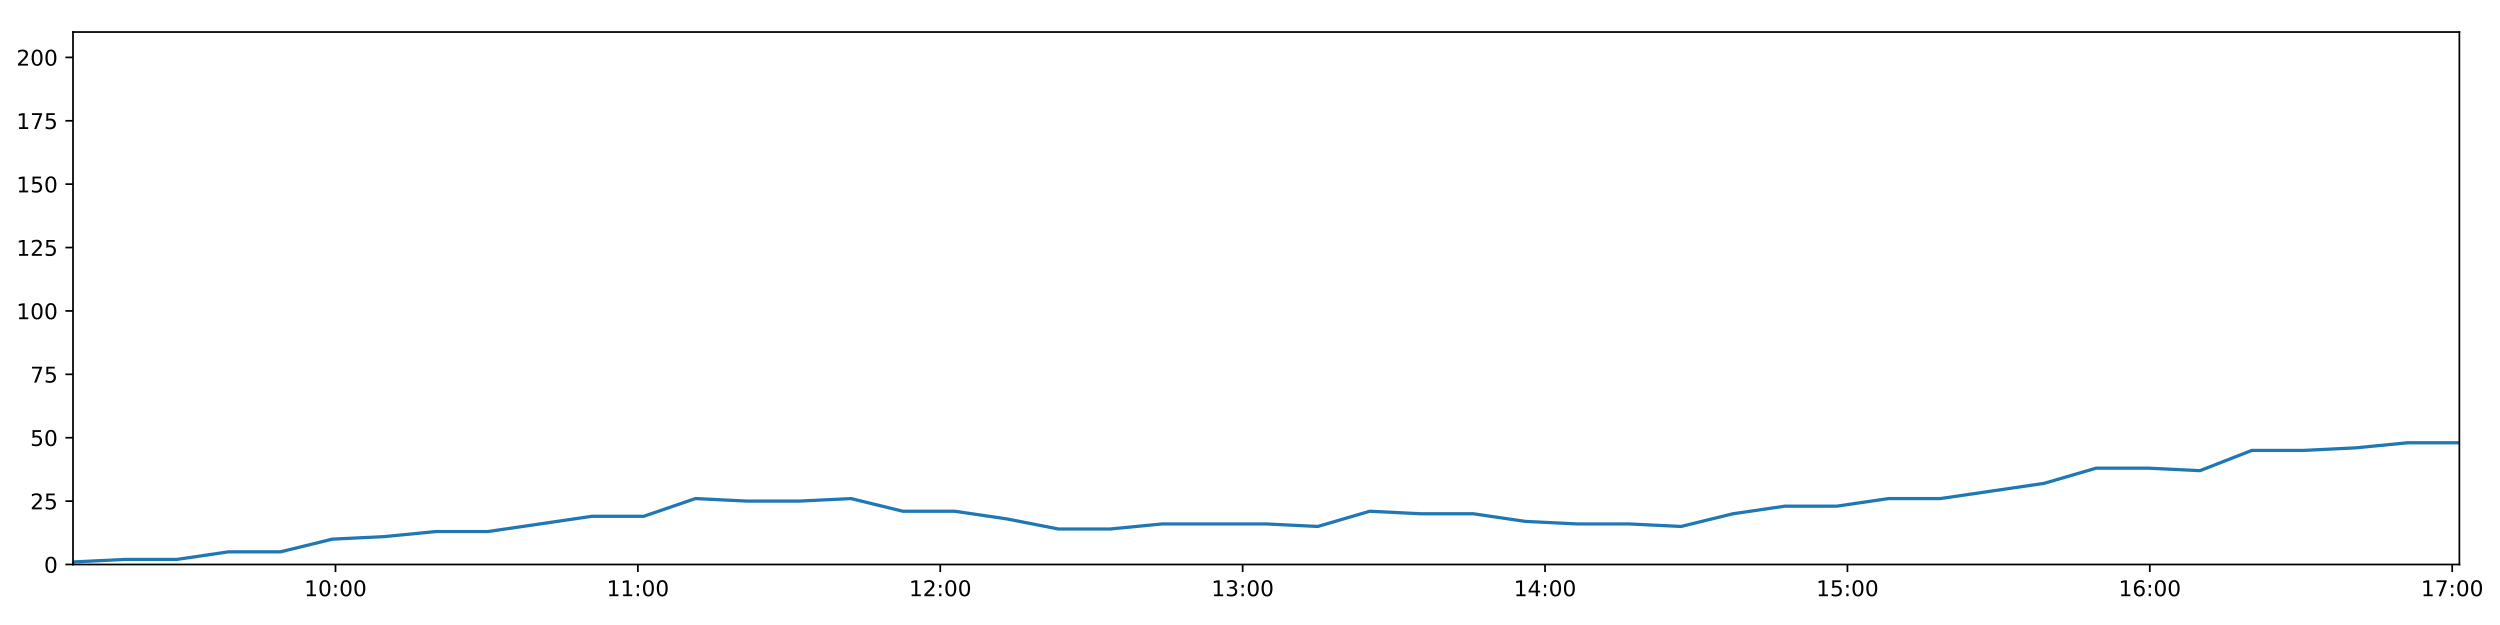
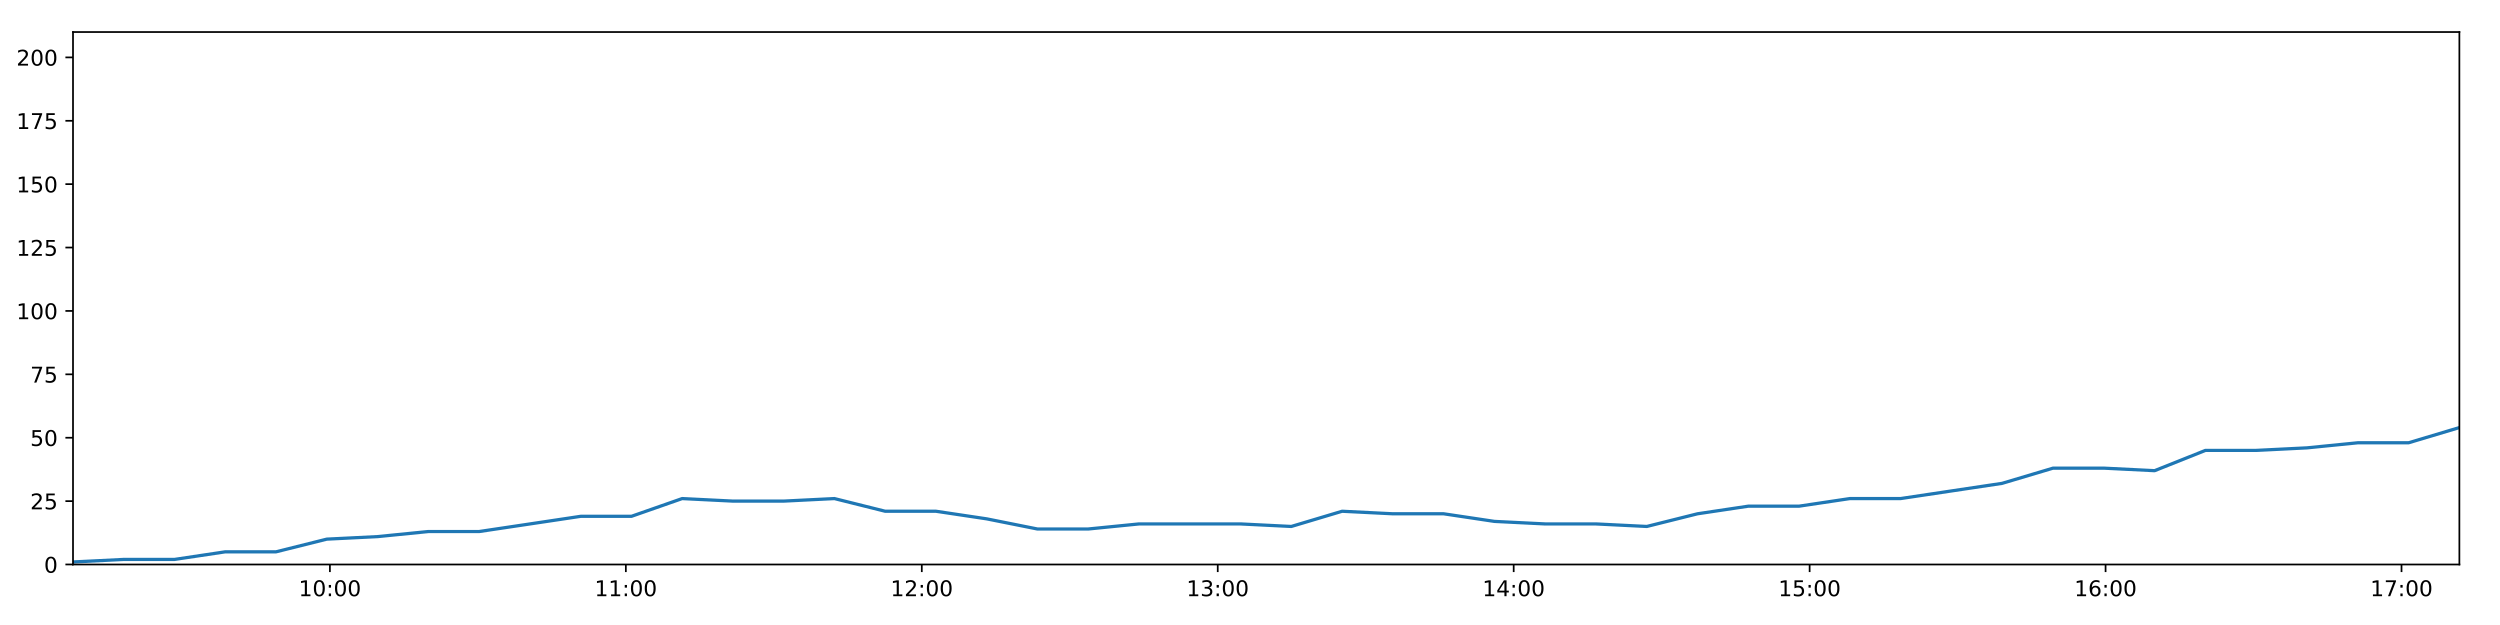
<svg xmlns="http://www.w3.org/2000/svg" xmlns:xlink="http://www.w3.org/1999/xlink" height="288pt" version="1.1" viewBox="0 0 1152 288" width="1152pt">
  <defs>
    <style type="text/css">
*{stroke-linecap:butt;stroke-linejoin:round;}
  </style>
  </defs>
  <g id="figure_1">
    <g id="patch_1">
      <path d="M 0 288  L 1152 288  L 1152 0  L 0 0  z " style="fill:#ffffff;" />
    </g>
    <g id="axes_1">
      <g id="patch_2">
        <path d="M 33.64 260.12  L 1133.28 260.12  L 1133.28 14.76  L 33.64 14.76  z " style="fill:#ffffff;" />
      </g>
      <g id="matplotlib.axis_1">
        <g id="xtick_1">
          <g id="line2d_1">
            <defs>
-               <path d="M 0 0  L 0 3.5  " id="mff87c8b2a5" style="stroke:#000000;stroke-width:0.8;" />
-             </defs>
-             <g>
-               <use style="stroke:#000000;stroke-width:0.8;" x="154.596" xlink:href="#mff87c8b2a5" y="260.12" />
+               <path d="M 0 0  L 0 3.5  " id="m99cadc9e0b" style="stroke:#000000;stroke-width:0.8;" />
+             </defs>
+             <g>
+               <use style="stroke:#000000;stroke-width:0.8;" x="152.02" xlink:href="#m99cadc9e0b" y="260.12" />
            </g>
          </g>
          <g id="text_1">
            <defs>
              <path d="M 12.406 8.297  L 28.516 8.297  L 28.516 63.922  L 10.984 60.406  L 10.984 69.391  L 28.422 72.906  L 38.281 72.906  L 38.281 8.297  L 54.391 8.297  L 54.391 0  L 12.406 0  z " id="DejaVuSans-49" />
              <path d="M 31.781 66.406  Q 24.172 66.406 20.328 58.906  Q 16.5 51.422 16.5 36.375  Q 16.5 21.391 20.328 13.891  Q 24.172 6.391 31.781 6.391  Q 39.453 6.391 43.281 13.891  Q 47.125 21.391 47.125 36.375  Q 47.125 51.422 43.281 58.906  Q 39.453 66.406 31.781 66.406  z M 31.781 74.219  Q 44.047 74.219 50.516 64.516  Q 56.984 54.828 56.984 36.375  Q 56.984 17.969 50.516 8.266  Q 44.047 -1.422 31.781 -1.422  Q 19.531 -1.422 13.062 8.266  Q 6.594 17.969 6.594 36.375  Q 6.594 54.828 13.062 64.516  Q 19.531 74.219 31.781 74.219  z " id="DejaVuSans-48" />
              <path d="M 11.719 12.406  L 22.016 12.406  L 22.016 0  L 11.719 0  z M 11.719 51.703  L 22.016 51.703  L 22.016 39.312  L 11.719 39.312  z " id="DejaVuSans-58" />
            </defs>
-             <g transform="translate(140.1868 274.7184)scale(0.1 -0.1)">
+             <g transform="translate(137.6106 274.7184)scale(0.1 -0.1)">
              <use xlink:href="#DejaVuSans-49" />
              <use x="63.623" xlink:href="#DejaVuSans-48" />
              <use x="127.246" xlink:href="#DejaVuSans-58" />
              <use x="160.938" xlink:href="#DejaVuSans-48" />
              <use x="224.561" xlink:href="#DejaVuSans-48" />
            </g>
          </g>
        </g>
        <g id="xtick_2">
          <g id="line2d_2">
            <g>
-               <use style="stroke:#000000;stroke-width:0.8;" x="293.935" xlink:href="#mff87c8b2a5" y="260.12" />
+               <use style="stroke:#000000;stroke-width:0.8;" x="288.391" xlink:href="#m99cadc9e0b" y="260.12" />
            </g>
          </g>
          <g id="text_2">
-             <g transform="translate(279.526 274.7184)scale(0.1 -0.1)">
+             <g transform="translate(273.982 274.7184)scale(0.1 -0.1)">
              <use xlink:href="#DejaVuSans-49" />
              <use x="63.623" xlink:href="#DejaVuSans-49" />
              <use x="127.246" xlink:href="#DejaVuSans-58" />
              <use x="160.938" xlink:href="#DejaVuSans-48" />
              <use x="224.561" xlink:href="#DejaVuSans-48" />
            </g>
          </g>
        </g>
        <g id="xtick_3">
          <g id="line2d_3">
            <g>
-               <use style="stroke:#000000;stroke-width:0.8;" x="433.274" xlink:href="#mff87c8b2a5" y="260.12" />
+               <use style="stroke:#000000;stroke-width:0.8;" x="424.763" xlink:href="#m99cadc9e0b" y="260.12" />
            </g>
          </g>
          <g id="text_3">
            <defs>
              <path d="M 19.188 8.297  L 53.609 8.297  L 53.609 0  L 7.328 0  L 7.328 8.297  Q 12.938 14.109 22.625 23.891  Q 32.328 33.688 34.812 36.531  Q 39.547 41.844 41.422 45.531  Q 43.312 49.219 43.312 52.781  Q 43.312 58.594 39.234 62.25  Q 35.156 65.922 28.609 65.922  Q 23.969 65.922 18.812 64.312  Q 13.672 62.703 7.812 59.422  L 7.812 69.391  Q 13.766 71.781 18.938 73  Q 24.125 74.219 28.422 74.219  Q 39.75 74.219 46.484 68.547  Q 53.219 62.891 53.219 53.422  Q 53.219 48.922 51.531 44.891  Q 49.859 40.875 45.406 35.406  Q 44.188 33.984 37.641 27.219  Q 31.109 20.453 19.188 8.297  z " id="DejaVuSans-50" />
            </defs>
-             <g transform="translate(418.8651 274.7184)scale(0.1 -0.1)">
+             <g transform="translate(410.3534 274.7184)scale(0.1 -0.1)">
              <use xlink:href="#DejaVuSans-49" />
              <use x="63.623" xlink:href="#DejaVuSans-50" />
              <use x="127.246" xlink:href="#DejaVuSans-58" />
              <use x="160.938" xlink:href="#DejaVuSans-48" />
              <use x="224.561" xlink:href="#DejaVuSans-48" />
            </g>
          </g>
        </g>
        <g id="xtick_4">
          <g id="line2d_4">
            <g>
-               <use style="stroke:#000000;stroke-width:0.8;" x="572.614" xlink:href="#mff87c8b2a5" y="260.12" />
+               <use style="stroke:#000000;stroke-width:0.8;" x="561.134" xlink:href="#m99cadc9e0b" y="260.12" />
            </g>
          </g>
          <g id="text_4">
            <defs>
              <path d="M 40.578 39.312  Q 47.656 37.797 51.625 33  Q 55.609 28.219 55.609 21.188  Q 55.609 10.406 48.188 4.484  Q 40.766 -1.422 27.094 -1.422  Q 22.516 -1.422 17.656 -0.516  Q 12.797 0.391 7.625 2.203  L 7.625 11.719  Q 11.719 9.328 16.594 8.109  Q 21.484 6.891 26.812 6.891  Q 36.078 6.891 40.938 10.547  Q 45.797 14.203 45.797 21.188  Q 45.797 27.641 41.281 31.266  Q 36.766 34.906 28.719 34.906  L 20.219 34.906  L 20.219 43.016  L 29.109 43.016  Q 36.375 43.016 40.234 45.922  Q 44.094 48.828 44.094 54.297  Q 44.094 59.906 40.109 62.906  Q 36.141 65.922 28.719 65.922  Q 24.656 65.922 20.016 65.031  Q 15.375 64.156 9.812 62.312  L 9.812 71.094  Q 15.438 72.656 20.344 73.438  Q 25.25 74.219 29.594 74.219  Q 40.828 74.219 47.359 69.109  Q 53.906 64.016 53.906 55.328  Q 53.906 49.266 50.438 45.094  Q 46.969 40.922 40.578 39.312  z " id="DejaVuSans-51" />
            </defs>
-             <g transform="translate(558.2042 274.7184)scale(0.1 -0.1)">
+             <g transform="translate(546.7247 274.7184)scale(0.1 -0.1)">
              <use xlink:href="#DejaVuSans-49" />
              <use x="63.623" xlink:href="#DejaVuSans-51" />
              <use x="127.246" xlink:href="#DejaVuSans-58" />
              <use x="160.938" xlink:href="#DejaVuSans-48" />
              <use x="224.561" xlink:href="#DejaVuSans-48" />
            </g>
          </g>
        </g>
        <g id="xtick_5">
          <g id="line2d_5">
            <g>
-               <use style="stroke:#000000;stroke-width:0.8;" x="711.953" xlink:href="#mff87c8b2a5" y="260.12" />
+               <use style="stroke:#000000;stroke-width:0.8;" x="697.505" xlink:href="#m99cadc9e0b" y="260.12" />
            </g>
          </g>
          <g id="text_5">
            <defs>
              <path d="M 37.797 64.312  L 12.891 25.391  L 37.797 25.391  z M 35.203 72.906  L 47.609 72.906  L 47.609 25.391  L 58.016 25.391  L 58.016 17.188  L 47.609 17.188  L 47.609 0  L 37.797 0  L 37.797 17.188  L 4.891 17.188  L 4.891 26.703  z " id="DejaVuSans-52" />
            </defs>
-             <g transform="translate(697.5433 274.7184)scale(0.1 -0.1)">
+             <g transform="translate(683.0961 274.7184)scale(0.1 -0.1)">
              <use xlink:href="#DejaVuSans-49" />
              <use x="63.623" xlink:href="#DejaVuSans-52" />
              <use x="127.246" xlink:href="#DejaVuSans-58" />
              <use x="160.938" xlink:href="#DejaVuSans-48" />
              <use x="224.561" xlink:href="#DejaVuSans-48" />
            </g>
          </g>
        </g>
        <g id="xtick_6">
          <g id="line2d_6">
            <g>
-               <use style="stroke:#000000;stroke-width:0.8;" x="851.292" xlink:href="#mff87c8b2a5" y="260.12" />
+               <use style="stroke:#000000;stroke-width:0.8;" x="833.877" xlink:href="#m99cadc9e0b" y="260.12" />
            </g>
          </g>
          <g id="text_6">
            <defs>
              <path d="M 10.797 72.906  L 49.516 72.906  L 49.516 64.594  L 19.828 64.594  L 19.828 46.734  Q 21.969 47.469 24.109 47.828  Q 26.266 48.188 28.422 48.188  Q 40.625 48.188 47.75 41.5  Q 54.891 34.812 54.891 23.391  Q 54.891 11.625 47.562 5.094  Q 40.234 -1.422 26.906 -1.422  Q 22.312 -1.422 17.547 -0.641  Q 12.797 0.141 7.719 1.703  L 7.719 11.625  Q 12.109 9.234 16.797 8.062  Q 21.484 6.891 26.703 6.891  Q 35.156 6.891 40.078 11.328  Q 45.016 15.766 45.016 23.391  Q 45.016 31 40.078 35.438  Q 35.156 39.891 26.703 39.891  Q 22.75 39.891 18.812 39.016  Q 14.891 38.141 10.797 36.281  z " id="DejaVuSans-53" />
            </defs>
-             <g transform="translate(836.8825 274.7184)scale(0.1 -0.1)">
+             <g transform="translate(819.4675 274.7184)scale(0.1 -0.1)">
              <use xlink:href="#DejaVuSans-49" />
              <use x="63.623" xlink:href="#DejaVuSans-53" />
              <use x="127.246" xlink:href="#DejaVuSans-58" />
              <use x="160.938" xlink:href="#DejaVuSans-48" />
              <use x="224.561" xlink:href="#DejaVuSans-48" />
            </g>
          </g>
        </g>
        <g id="xtick_7">
          <g id="line2d_7">
            <g>
-               <use style="stroke:#000000;stroke-width:0.8;" x="990.631" xlink:href="#mff87c8b2a5" y="260.12" />
+               <use style="stroke:#000000;stroke-width:0.8;" x="970.248" xlink:href="#m99cadc9e0b" y="260.12" />
            </g>
          </g>
          <g id="text_7">
            <defs>
              <path d="M 33.016 40.375  Q 26.375 40.375 22.484 35.828  Q 18.609 31.297 18.609 23.391  Q 18.609 15.531 22.484 10.953  Q 26.375 6.391 33.016 6.391  Q 39.656 6.391 43.531 10.953  Q 47.406 15.531 47.406 23.391  Q 47.406 31.297 43.531 35.828  Q 39.656 40.375 33.016 40.375  z M 52.594 71.297  L 52.594 62.312  Q 48.875 64.062 45.094 64.984  Q 41.312 65.922 37.594 65.922  Q 27.828 65.922 22.672 59.328  Q 17.531 52.734 16.797 39.406  Q 19.672 43.656 24.016 45.922  Q 28.375 48.188 33.594 48.188  Q 44.578 48.188 50.953 41.516  Q 57.328 34.859 57.328 23.391  Q 57.328 12.156 50.688 5.359  Q 44.047 -1.422 33.016 -1.422  Q 20.359 -1.422 13.672 8.266  Q 6.984 17.969 6.984 36.375  Q 6.984 53.656 15.188 63.938  Q 23.391 74.219 37.203 74.219  Q 40.922 74.219 44.703 73.484  Q 48.484 72.75 52.594 71.297  z " id="DejaVuSans-54" />
            </defs>
-             <g transform="translate(976.2216 274.7184)scale(0.1 -0.1)">
+             <g transform="translate(955.8389 274.7184)scale(0.1 -0.1)">
              <use xlink:href="#DejaVuSans-49" />
              <use x="63.623" xlink:href="#DejaVuSans-54" />
              <use x="127.246" xlink:href="#DejaVuSans-58" />
              <use x="160.938" xlink:href="#DejaVuSans-48" />
              <use x="224.561" xlink:href="#DejaVuSans-48" />
            </g>
          </g>
        </g>
        <g id="xtick_8">
          <g id="line2d_8">
            <g>
-               <use style="stroke:#000000;stroke-width:0.8;" x="1129.97" xlink:href="#mff87c8b2a5" y="260.12" />
+               <use style="stroke:#000000;stroke-width:0.8;" x="1106.62" xlink:href="#m99cadc9e0b" y="260.12" />
            </g>
          </g>
          <g id="text_8">
            <defs>
              <path d="M 8.203 72.906  L 55.078 72.906  L 55.078 68.703  L 28.609 0  L 18.312 0  L 43.219 64.594  L 8.203 64.594  z " id="DejaVuSans-55" />
            </defs>
-             <g transform="translate(1115.561 274.7184)scale(0.1 -0.1)">
+             <g transform="translate(1092.21 274.7184)scale(0.1 -0.1)">
              <use xlink:href="#DejaVuSans-49" />
              <use x="63.623" xlink:href="#DejaVuSans-55" />
              <use x="127.246" xlink:href="#DejaVuSans-58" />
              <use x="160.938" xlink:href="#DejaVuSans-48" />
              <use x="224.561" xlink:href="#DejaVuSans-48" />
            </g>
          </g>
        </g>
      </g>
      <g id="matplotlib.axis_2">
        <g id="ytick_1">
          <g id="line2d_9">
            <defs>
-               <path d="M 0 0  L -3.5 0  " id="m9a8e0f58f5" style="stroke:#000000;stroke-width:0.8;" />
-             </defs>
-             <g>
-               <use style="stroke:#000000;stroke-width:0.8;" x="33.64" xlink:href="#m9a8e0f58f5" y="260.12" />
+               <path d="M 0 0  L -3.5 0  " id="m714ed5b13d" style="stroke:#000000;stroke-width:0.8;" />
+             </defs>
+             <g>
+               <use style="stroke:#000000;stroke-width:0.8;" x="33.64" xlink:href="#m714ed5b13d" y="260.12" />
            </g>
          </g>
          <g id="text_9">
            <g transform="translate(20.2775 263.9192)scale(0.1 -0.1)">
              <use xlink:href="#DejaVuSans-48" />
            </g>
          </g>
        </g>
        <g id="ytick_2">
          <g id="line2d_10">
            <g>
-               <use style="stroke:#000000;stroke-width:0.8;" x="33.64" xlink:href="#m9a8e0f58f5" y="230.91" />
+               <use style="stroke:#000000;stroke-width:0.8;" x="33.64" xlink:href="#m714ed5b13d" y="230.91" />
            </g>
          </g>
          <g id="text_10">
            <g transform="translate(13.915 234.7097)scale(0.1 -0.1)">
              <use xlink:href="#DejaVuSans-50" />
              <use x="63.623" xlink:href="#DejaVuSans-53" />
            </g>
          </g>
        </g>
        <g id="ytick_3">
          <g id="line2d_11">
            <g>
-               <use style="stroke:#000000;stroke-width:0.8;" x="33.64" xlink:href="#m9a8e0f58f5" y="201.701" />
+               <use style="stroke:#000000;stroke-width:0.8;" x="33.64" xlink:href="#m714ed5b13d" y="201.701" />
            </g>
          </g>
          <g id="text_11">
            <g transform="translate(13.915 205.5002)scale(0.1 -0.1)">
              <use xlink:href="#DejaVuSans-53" />
              <use x="63.623" xlink:href="#DejaVuSans-48" />
            </g>
          </g>
        </g>
        <g id="ytick_4">
          <g id="line2d_12">
            <g>
-               <use style="stroke:#000000;stroke-width:0.8;" x="33.64" xlink:href="#m9a8e0f58f5" y="172.491" />
+               <use style="stroke:#000000;stroke-width:0.8;" x="33.64" xlink:href="#m714ed5b13d" y="172.491" />
            </g>
          </g>
          <g id="text_12">
            <g transform="translate(13.915 176.2906)scale(0.1 -0.1)">
              <use xlink:href="#DejaVuSans-55" />
              <use x="63.623" xlink:href="#DejaVuSans-53" />
            </g>
          </g>
        </g>
        <g id="ytick_5">
          <g id="line2d_13">
            <g>
-               <use style="stroke:#000000;stroke-width:0.8;" x="33.64" xlink:href="#m9a8e0f58f5" y="143.282" />
+               <use style="stroke:#000000;stroke-width:0.8;" x="33.64" xlink:href="#m714ed5b13d" y="143.282" />
            </g>
          </g>
          <g id="text_13">
            <g transform="translate(7.5525 147.0811)scale(0.1 -0.1)">
              <use xlink:href="#DejaVuSans-49" />
              <use x="63.623" xlink:href="#DejaVuSans-48" />
              <use x="127.246" xlink:href="#DejaVuSans-48" />
            </g>
          </g>
        </g>
        <g id="ytick_6">
          <g id="line2d_14">
            <g>
-               <use style="stroke:#000000;stroke-width:0.8;" x="33.64" xlink:href="#m9a8e0f58f5" y="114.072" />
+               <use style="stroke:#000000;stroke-width:0.8;" x="33.64" xlink:href="#m714ed5b13d" y="114.072" />
            </g>
          </g>
          <g id="text_14">
            <g transform="translate(7.5525 117.8716)scale(0.1 -0.1)">
              <use xlink:href="#DejaVuSans-49" />
              <use x="63.623" xlink:href="#DejaVuSans-50" />
              <use x="127.246" xlink:href="#DejaVuSans-53" />
            </g>
          </g>
        </g>
        <g id="ytick_7">
          <g id="line2d_15">
            <g>
-               <use style="stroke:#000000;stroke-width:0.8;" x="33.64" xlink:href="#m9a8e0f58f5" y="84.863" />
+               <use style="stroke:#000000;stroke-width:0.8;" x="33.64" xlink:href="#m714ed5b13d" y="84.863" />
            </g>
          </g>
          <g id="text_15">
            <g transform="translate(7.5525 88.66208)scale(0.1 -0.1)">
              <use xlink:href="#DejaVuSans-49" />
              <use x="63.623" xlink:href="#DejaVuSans-53" />
              <use x="127.246" xlink:href="#DejaVuSans-48" />
            </g>
          </g>
        </g>
        <g id="ytick_8">
          <g id="line2d_16">
            <g>
-               <use style="stroke:#000000;stroke-width:0.8;" x="33.64" xlink:href="#m9a8e0f58f5" y="55.653" />
+               <use style="stroke:#000000;stroke-width:0.8;" x="33.64" xlink:href="#m714ed5b13d" y="55.653" />
            </g>
          </g>
          <g id="text_16">
            <g transform="translate(7.5525 59.45255)scale(0.1 -0.1)">
              <use xlink:href="#DejaVuSans-49" />
              <use x="63.623" xlink:href="#DejaVuSans-55" />
              <use x="127.246" xlink:href="#DejaVuSans-53" />
            </g>
          </g>
        </g>
        <g id="ytick_9">
          <g id="line2d_17">
            <g>
-               <use style="stroke:#000000;stroke-width:0.8;" x="33.64" xlink:href="#m9a8e0f58f5" y="26.444" />
+               <use style="stroke:#000000;stroke-width:0.8;" x="33.64" xlink:href="#m714ed5b13d" y="26.444" />
            </g>
          </g>
          <g id="text_17">
            <g transform="translate(7.5525 30.24303)scale(0.1 -0.1)">
              <use xlink:href="#DejaVuSans-50" />
              <use x="63.623" xlink:href="#DejaVuSans-48" />
              <use x="127.246" xlink:href="#DejaVuSans-48" />
            </g>
          </g>
        </g>
      </g>
      <g id="line2d_18">
-         <path clip-path="url(#p8873a17d22)" d="M 33.64 258.952  L 57.537 257.783  L 81.431 257.783  L 105.326 254.278  L 129.224 254.278  L 153.123 248.436  L 177.047 247.268  L 200.928 244.931  L 224.86 244.931  L 248.795 241.426  L 272.678 237.921  L 296.568 237.921  L 320.451 229.742  L 344.348 230.91  L 368.248 230.91  L 392.139 229.742  L 416.046 235.584  L 439.95 235.584  L 463.846 239.089  L 487.728 243.763  L 511.622 243.763  L 535.53 241.426  L 559.421 241.426  L 583.317 241.426  L 607.255 242.594  L 631.177 235.584  L 655.064 236.752  L 678.972 236.752  L 702.885 240.258  L 726.778 241.426  L 750.678 241.426  L 774.632 242.594  L 798.508 236.752  L 822.396 233.247  L 846.284 233.247  L 870.232 229.742  L 894.105 229.742  L 917.988 226.237  L 941.89 222.732  L 965.899 215.722  L 989.79 215.722  L 1013.715 216.89  L 1037.64 207.543  L 1061.543 207.543  L 1085.442 206.374  L 1109.352 204.038  L 1133.28 204.038  " style="fill:none;stroke:#1f77b4;stroke-linecap:square;stroke-width:1.5;" />
+         <path clip-path="url(#pcf9199479f)" d="M 33.64 258.952  L 57.028 257.783  L 80.413 257.783  L 103.799 254.278  L 127.188 254.278  L 150.578 248.436  L 173.993 247.268  L 197.365 244.931  L 220.787 244.931  L 244.213 241.426  L 267.586 237.921  L 290.968 237.921  L 314.342 229.742  L 337.73 230.91  L 361.121 230.91  L 384.503 229.742  L 407.901 235.584  L 431.296 235.584  L 454.683 239.089  L 478.057 243.763  L 501.441 243.763  L 524.84 241.426  L 548.222 241.426  L 571.61 241.426  L 595.037 242.594  L 618.45 235.584  L 641.829 236.752  L 665.227 236.752  L 688.631 240.258  L 712.015 241.426  L 735.406 241.426  L 758.85 242.594  L 782.217 236.752  L 805.596 233.247  L 828.976 233.247  L 852.413 229.742  L 875.778 229.742  L 899.153 226.237  L 922.545 222.732  L 946.043 215.722  L 969.425 215.722  L 992.84 216.89  L 1016.256 207.543  L 1039.65 207.543  L 1063.04 206.374  L 1086.44 204.038  L 1109.859 204.038  L 1133.28 197.027  " style="fill:none;stroke:#1f77b4;stroke-linecap:square;stroke-width:1.5;" />
      </g>
      <g id="patch_3">
        <path d="M 33.64 260.12  L 33.64 14.76  " style="fill:none;stroke:#000000;stroke-linecap:square;stroke-linejoin:miter;stroke-width:0.8;" />
      </g>
      <g id="patch_4">
        <path d="M 1133.28 260.12  L 1133.28 14.76  " style="fill:none;stroke:#000000;stroke-linecap:square;stroke-linejoin:miter;stroke-width:0.8;" />
      </g>
      <g id="patch_5">
        <path d="M 33.64 260.12  L 1133.28 260.12  " style="fill:none;stroke:#000000;stroke-linecap:square;stroke-linejoin:miter;stroke-width:0.8;" />
      </g>
      <g id="patch_6">
        <path d="M 33.64 14.76  L 1133.28 14.76  " style="fill:none;stroke:#000000;stroke-linecap:square;stroke-linejoin:miter;stroke-width:0.8;" />
      </g>
    </g>
  </g>
  <defs>
-     <clipPath id="p8873a17d22">
+     <clipPath id="pcf9199479f">
      <rect height="245.36" width="1099.64" x="33.64" y="14.76" />
    </clipPath>
  </defs>
</svg>
